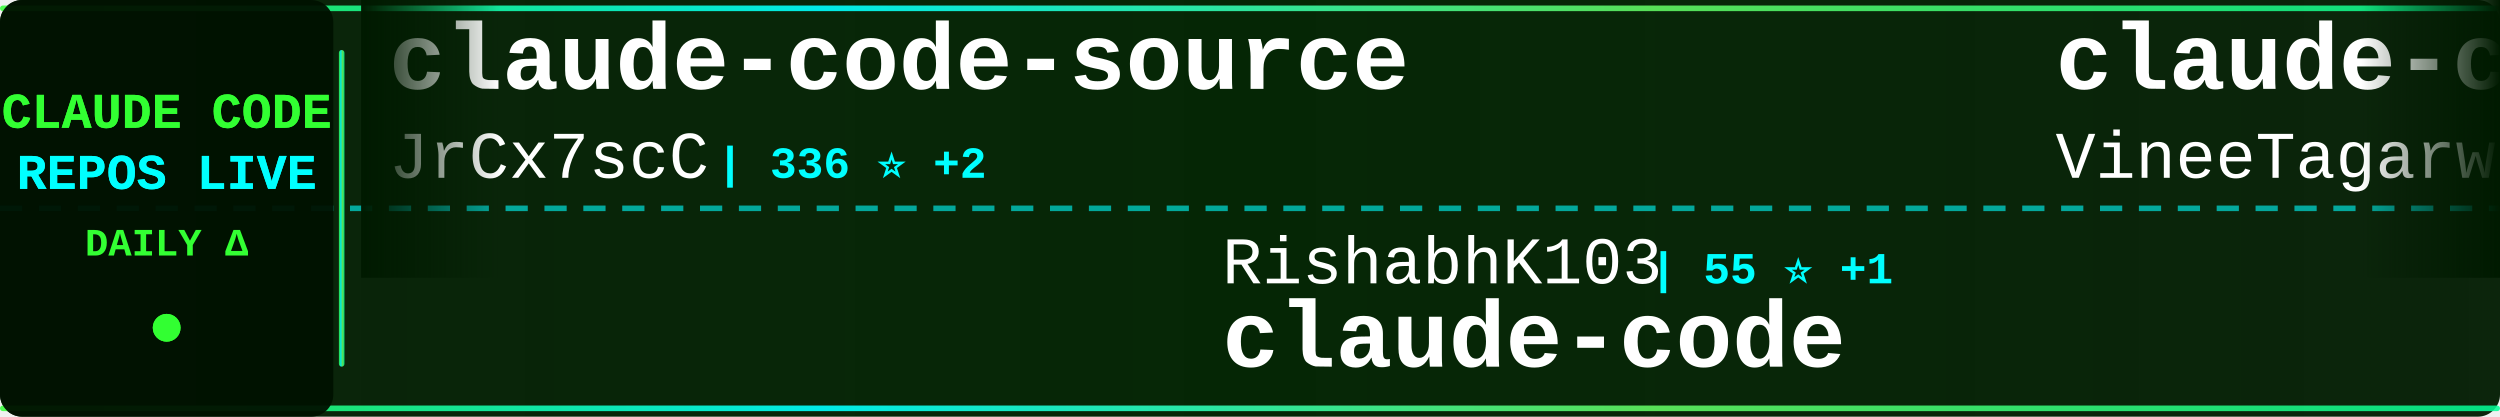
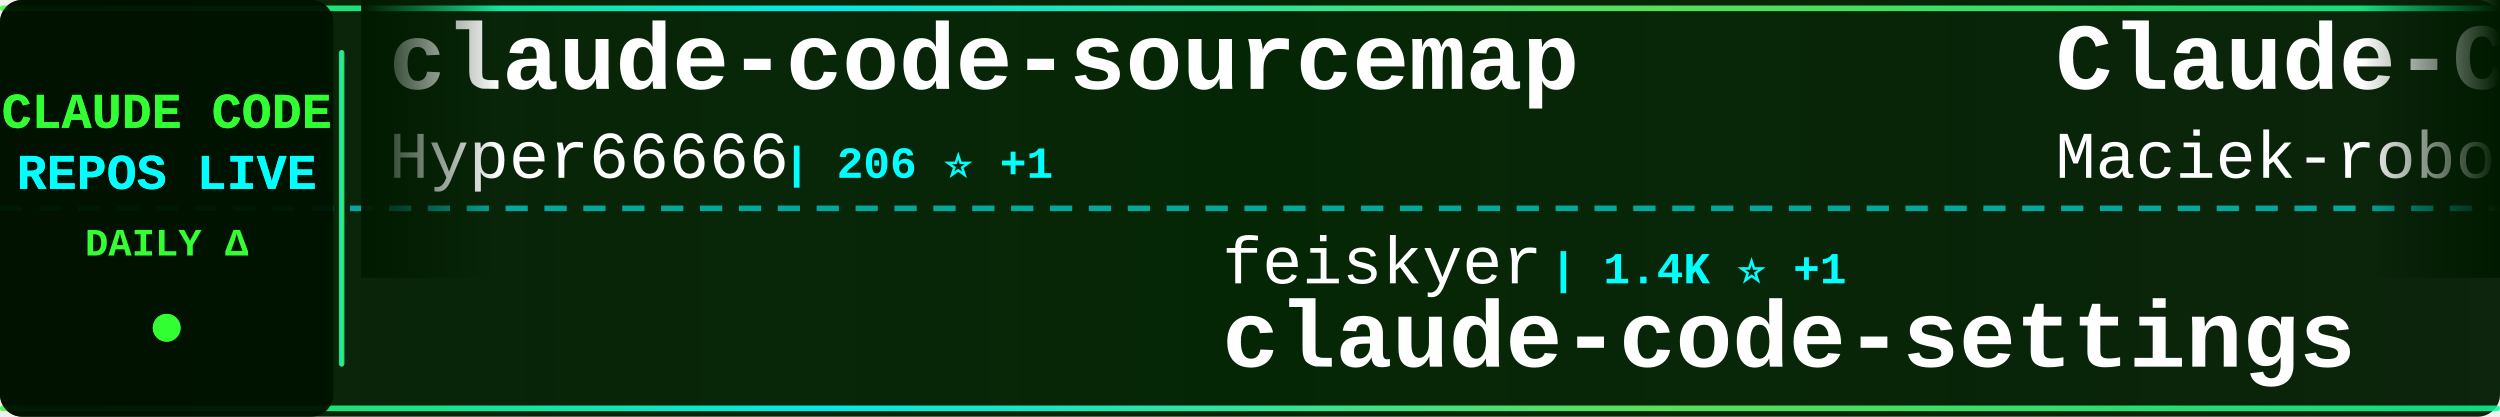
<svg xmlns="http://www.w3.org/2000/svg" width="900" height="150">
  <defs>
    <linearGradient id="tickerBg" x1="0%" y1="0%" x2="100%" y2="0%">
      <stop offset="0%" style="stop-color:#001a00;stop-opacity:0.95" />
      <stop offset="50%" style="stop-color:#002200;stop-opacity:0.98" />
      <stop offset="100%" style="stop-color:#001a00;stop-opacity:0.95" />
    </linearGradient>
    <linearGradient id="borderGrad" x1="0%" y1="0%" x2="100%" y2="0%">
      <stop offset="0%" style="stop-color:#33ff33;stop-opacity:0.85">
        <animate attributeName="stop-opacity" values="0.85;1;0.85" dur="2s" repeatCount="indefinite" />
      </stop>
      <stop offset="33%" style="stop-color:#00ffff;stop-opacity:0.9">
        <animate attributeName="stop-opacity" values="0.9;1;0.9" dur="2.2s" repeatCount="indefinite" />
      </stop>
      <stop offset="66%" style="stop-color:#66ff66;stop-opacity:0.85">
        <animate attributeName="stop-opacity" values="0.85;1;0.85" dur="1.8s" repeatCount="indefinite" />
      </stop>
      <stop offset="100%" style="stop-color:#00ff99;stop-opacity:0.85">
        <animate attributeName="stop-opacity" values="0.85;1;0.85" dur="2s" repeatCount="indefinite" />
      </stop>
    </linearGradient>
    <filter id="textGlow">
      <feGaussianBlur stdDeviation="0.1" result="coloredBlur" />
      <feMerge>
        <feMergeNode in="coloredBlur" />
        <feMergeNode in="SourceGraphic" />
      </feMerge>
    </filter>
    <filter id="metricGlow">
      <feGaussianBlur stdDeviation="0.2" result="coloredBlur" />
      <feMerge>
        <feMergeNode in="coloredBlur" />
        <feMergeNode in="SourceGraphic" />
      </feMerge>
    </filter>
    <linearGradient id="leftFade" x1="0%" y1="0%" x2="100%" y2="0%">
      <stop offset="0%" style="stop-color:#001a00;stop-opacity:1" />
      <stop offset="100%" style="stop-color:#001a00;stop-opacity:0" />
    </linearGradient>
    <linearGradient id="rightFade" x1="0%" y1="0%" x2="100%" y2="0%">
      <stop offset="0%" style="stop-color:#001a00;stop-opacity:0" />
      <stop offset="100%" style="stop-color:#001a00;stop-opacity:1" />
    </linearGradient>
  </defs>
  <rect width="900" height="150" fill="url(#tickerBg)" rx="8" />
  <rect x="0" y="2" width="900" height="2" fill="url(#borderGrad)" rx="1" />
  <rect x="0" y="146" width="900" height="2" fill="url(#borderGrad)" rx="1" />
  <line x1="0" y1="75" x2="900" y2="75" stroke="#00ffff" stroke-width="2" stroke-dasharray="8 6" opacity="0.6" />
  <rect x="0" y="0" width="120" height="150" fill="#001100" opacity="0.95" rx="8" />
  <text x="60" y="46" font-family="'Courier New', monospace" font-size="18" font-weight="bold" fill="#33ff33" text-anchor="middle" filter="url(#textGlow)">
    CLAUDE CODE
  </text>
  <text x="60" y="68" font-family="'Courier New', monospace" font-size="18" font-weight="bold" fill="#00ffff" text-anchor="middle" filter="url(#textGlow)">
    REPOS LIVE
  </text>
  <text x="60" y="92" font-family="'Courier New', monospace" font-size="14" font-weight="bold" fill="#33ff33" text-anchor="middle">
    DAILY Δ
  </text>
  <circle cx="60" cy="118" r="5" fill="#33ff33" filter="url(#metricGlow)">
    <animate attributeName="r" values="4;6;4" dur="1.5s" repeatCount="indefinite" />
    <animate attributeName="opacity" values="0.6;1;0.6" dur="1.5s" repeatCount="indefinite" />
  </circle>
  <rect x="122" y="18" width="2" height="114" fill="url(#borderGrad)" rx="1" />
  <clipPath id="tickerClip">
    <rect x="130" y="0" width="770" height="150" />
  </clipPath>
  <g clip-path="url(#tickerClip)">
    <g id="tickerItems">
      <animateTransform attributeName="transform" attributeType="XML" type="translate" from="0 0" to="-3000 0" dur="54s" repeatCount="indefinite" />
      <g transform="translate(0, 0)">
-         <text x="140" y="32" font-family="'Courier New', monospace" font-size="34" font-weight="bold" fill="#ffffff">claude-code-source</text>
-         <text x="140" y="64" font-family="'Courier New', monospace" font-size="24" font-weight="normal" fill="#ffffff" opacity="1.0">JrCx7scC</text>
-         <text x="258" y="64" font-family="'Courier New', monospace" font-size="16" font-weight="bold" fill="#00ffff"> | 336 ⭐ +2</text>
+         <text x="140" y="32" font-family="'Courier New', monospace" font-size="34" font-weight="bold" fill="#ffffff">claude-code-sourcemap</text>
+         <text x="140" y="64" font-family="'Courier New', monospace" font-size="24" font-weight="normal" fill="#ffffff" opacity="1.0">Hyper66666</text>
+         <text x="282" y="64" font-family="'Courier New', monospace" font-size="16" font-weight="bold" fill="#00ffff"> | 206 ⭐ +1</text>
      </g>
      <g transform="translate(300, 0)">
-         <text x="140" y="102" font-family="'Courier New', monospace" font-size="24" font-weight="normal" fill="#ffffff" opacity="1.0">RishabhK103</text>
-         <text x="294" y="102" font-family="'Courier New', monospace" font-size="16" font-weight="bold" fill="#00ffff"> | 55 ⭐ +1</text>
-         <text x="140" y="132" font-family="'Courier New', monospace" font-size="34" font-weight="bold" fill="#ffffff">claude-code</text>
-       </g>
-       <g transform="translate(600, 0)">
-         <text x="140" y="32" font-family="'Courier New', monospace" font-size="34" font-weight="bold" fill="#ffffff">claude-code</text>
-         <text x="140" y="64" font-family="'Courier New', monospace" font-size="24" font-weight="normal" fill="#ffffff" opacity="1.0">VineeTagarwaL-code</text>
-         <text x="378" y="64" font-family="'Courier New', monospace" font-size="16" font-weight="bold" fill="#00ffff"> | 270 ⭐ +1</text>
-       </g>
-       <g transform="translate(900, 0)">
-         <text x="140" y="102" font-family="'Courier New', monospace" font-size="24" font-weight="normal" fill="#ffffff" opacity="1.0">Donchitos</text>
-         <text x="270" y="102" font-family="'Courier New', monospace" font-size="16" font-weight="bold" fill="#00ffff"> | 8.8K ⭐ +90</text>
-         <text x="140" y="132" font-family="'Courier New', monospace" font-size="34" font-weight="bold" fill="#ffffff">Claude-Code-Game-Studios</text>
-       </g>
-       <g transform="translate(1200, 0)">
-         <text x="140" y="32" font-family="'Courier New', monospace" font-size="34" font-weight="bold" fill="#ffffff">Open-ClaudeCode</text>
-         <text x="140" y="64" font-family="'Courier New', monospace" font-size="24" font-weight="normal" fill="#ffffff" opacity="1.0">LING71671</text>
-         <text x="270" y="64" font-family="'Courier New', monospace" font-size="16" font-weight="bold" fill="#00ffff"> | 731 ⭐ +7</text>
-       </g>
-       <g transform="translate(1500, 0)">
-         <text x="140" y="102" font-family="'Courier New', monospace" font-size="24" font-weight="normal" fill="#ffffff" opacity="1.0">anthropics</text>
-         <text x="282" y="102" font-family="'Courier New', monospace" font-size="16" font-weight="bold" fill="#00ffff"> | 116.2K ⭐ +826</text>
-         <text x="140" y="132" font-family="'Courier New', monospace" font-size="34" font-weight="bold" fill="#ffffff">skills</text>
-       </g>
-       <g transform="translate(1800, 0)">
-         <text x="140" y="32" font-family="'Courier New', monospace" font-size="34" font-weight="bold" fill="#ffffff">ClaudeCode</text>
-         <text x="140" y="64" font-family="'Courier New', monospace" font-size="24" font-weight="normal" fill="#ffffff" opacity="1.0">guanshan</text>
-         <text x="258" y="64" font-family="'Courier New', monospace" font-size="16" font-weight="bold" fill="#00ffff"> | 55 ⭐ +1</text>
-       </g>
-       <g transform="translate(2100, 0)">
-         <text x="140" y="102" font-family="'Courier New', monospace" font-size="24" font-weight="normal" fill="#ffffff" opacity="1.0">disler</text>
-         <text x="234" y="102" font-family="'Courier New', monospace" font-size="16" font-weight="bold" fill="#00ffff"> | 3.5K ⭐</text>
-         <text x="140" y="132" font-family="'Courier New', monospace" font-size="34" font-weight="bold" fill="#ffffff">claude-code-hooks-master...</text>
-       </g>
-       <g transform="translate(2400, 0)">
-         <text x="140" y="32" font-family="'Courier New', monospace" font-size="34" font-weight="bold" fill="#ffffff">Claude-Code-Source-Study</text>
-         <text x="140" y="64" font-family="'Courier New', monospace" font-size="24" font-weight="normal" fill="#ffffff" opacity="1.0">luyao618</text>
-         <text x="258" y="64" font-family="'Courier New', monospace" font-size="16" font-weight="bold" fill="#00ffff"> | 1.1K ⭐ +19</text>
-       </g>
-       <g transform="translate(2700, 0)">
        <text x="140" y="102" font-family="'Courier New', monospace" font-size="24" font-weight="normal" fill="#ffffff" opacity="1.0">feiskyer</text>
        <text x="258" y="102" font-family="'Courier New', monospace" font-size="16" font-weight="bold" fill="#00ffff"> | 1.4K ⭐ +1</text>
        <text x="140" y="132" font-family="'Courier New', monospace" font-size="34" font-weight="bold" fill="#ffffff">claude-code-settings</text>
      </g>
+       <g transform="translate(600, 0)">
+         <text x="140" y="32" font-family="'Courier New', monospace" font-size="34" font-weight="bold" fill="#ffffff">Claude-Code-Usage-Monito...</text>
+         <text x="140" y="64" font-family="'Courier New', monospace" font-size="24" font-weight="normal" fill="#ffffff" opacity="1.0">Maciek-roboblog</text>
+         <text x="342" y="64" font-family="'Courier New', monospace" font-size="16" font-weight="bold" fill="#00ffff"> | 7.5K ⭐ +18</text>
+       </g>
+       <g transform="translate(900, 0)">
+         <text x="140" y="102" font-family="'Courier New', monospace" font-size="24" font-weight="normal" fill="#ffffff" opacity="1.0">RishabhK103</text>
+         <text x="294" y="102" font-family="'Courier New', monospace" font-size="16" font-weight="bold" fill="#00ffff"> | 56 ⭐ +2</text>
+         <text x="140" y="132" font-family="'Courier New', monospace" font-size="34" font-weight="bold" fill="#ffffff">claude-code</text>
+       </g>
+       <g transform="translate(1200, 0)">
+         <text x="140" y="32" font-family="'Courier New', monospace" font-size="34" font-weight="bold" fill="#ffffff">claude-code</text>
+         <text x="140" y="64" font-family="'Courier New', monospace" font-size="24" font-weight="normal" fill="#ffffff" opacity="1.0">T-Lab-CUHKSZ</text>
+         <text x="306" y="64" font-family="'Courier New', monospace" font-size="16" font-weight="bold" fill="#00ffff"> | 287 ⭐</text>
+       </g>
+       <g transform="translate(1500, 0)">
+         <text x="140" y="102" font-family="'Courier New', monospace" font-size="24" font-weight="normal" fill="#ffffff" opacity="1.0">router-for-me</text>
+         <text x="318" y="102" font-family="'Courier New', monospace" font-size="16" font-weight="bold" fill="#00ffff"> | 25.6K ⭐ +369</text>
+         <text x="140" y="132" font-family="'Courier New', monospace" font-size="34" font-weight="bold" fill="#ffffff">CLIProxyAPI</text>
+       </g>
+       <g transform="translate(1800, 0)">
+         <text x="140" y="32" font-family="'Courier New', monospace" font-size="34" font-weight="bold" fill="#ffffff">claude-code-reverse</text>
+         <text x="140" y="64" font-family="'Courier New', monospace" font-size="24" font-weight="normal" fill="#ffffff" opacity="1.0">Yuyz0112</text>
+         <text x="258" y="64" font-family="'Courier New', monospace" font-size="16" font-weight="bold" fill="#00ffff"> | 2.3K ⭐</text>
+       </g>
+       <g transform="translate(2100, 0)">
+         <text x="140" y="102" font-family="'Courier New', monospace" font-size="24" font-weight="normal" fill="#ffffff" opacity="1.0">Onewon</text>
+         <text x="234" y="102" font-family="'Courier New', monospace" font-size="16" font-weight="bold" fill="#00ffff"> | 172 ⭐</text>
+         <text x="140" y="132" font-family="'Courier New', monospace" font-size="34" font-weight="bold" fill="#ffffff">claude-code</text>
+       </g>
+       <g transform="translate(2400, 0)">
+         <text x="140" y="32" font-family="'Courier New', monospace" font-size="34" font-weight="bold" fill="#ffffff">claude-code-webui</text>
+         <text x="140" y="64" font-family="'Courier New', monospace" font-size="24" font-weight="normal" fill="#ffffff" opacity="1.0">sugyan</text>
+         <text x="234" y="64" font-family="'Courier New', monospace" font-size="16" font-weight="bold" fill="#00ffff"> | 1.0K ⭐ +1</text>
+       </g>
+       <g transform="translate(2700, 0)">
+         <text x="140" y="102" font-family="'Courier New', monospace" font-size="24" font-weight="normal" fill="#ffffff" opacity="1.0">edmund-io</text>
+         <text x="270" y="102" font-family="'Courier New', monospace" font-size="16" font-weight="bold" fill="#00ffff"> | 1.4K ⭐ +3</text>
+         <text x="140" y="132" font-family="'Courier New', monospace" font-size="34" font-weight="bold" fill="#ffffff">edmunds-claude-code</text>
+       </g>
      <g transform="translate(3000, 0)">
-         <text x="140" y="32" font-family="'Courier New', monospace" font-size="34" font-weight="bold" fill="#ffffff">claude-code-source</text>
-         <text x="140" y="64" font-family="'Courier New', monospace" font-size="24" font-weight="normal" fill="#ffffff" opacity="1.0">JrCx7scC</text>
-         <text x="258" y="64" font-family="'Courier New', monospace" font-size="16" font-weight="bold" fill="#00ffff"> | 336 ⭐ +2</text>
+         <text x="140" y="32" font-family="'Courier New', monospace" font-size="34" font-weight="bold" fill="#ffffff">claude-code-sourcemap</text>
+         <text x="140" y="64" font-family="'Courier New', monospace" font-size="24" font-weight="normal" fill="#ffffff" opacity="1.0">Hyper66666</text>
+         <text x="282" y="64" font-family="'Courier New', monospace" font-size="16" font-weight="bold" fill="#00ffff"> | 206 ⭐ +1</text>
      </g>
      <g transform="translate(3300, 0)">
-         <text x="140" y="102" font-family="'Courier New', monospace" font-size="24" font-weight="normal" fill="#ffffff" opacity="1.0">RishabhK103</text>
-         <text x="294" y="102" font-family="'Courier New', monospace" font-size="16" font-weight="bold" fill="#00ffff"> | 55 ⭐ +1</text>
-         <text x="140" y="132" font-family="'Courier New', monospace" font-size="34" font-weight="bold" fill="#ffffff">claude-code</text>
+         <text x="140" y="102" font-family="'Courier New', monospace" font-size="24" font-weight="normal" fill="#ffffff" opacity="1.0">feiskyer</text>
+         <text x="258" y="102" font-family="'Courier New', monospace" font-size="16" font-weight="bold" fill="#00ffff"> | 1.4K ⭐ +1</text>
+         <text x="140" y="132" font-family="'Courier New', monospace" font-size="34" font-weight="bold" fill="#ffffff">claude-code-settings</text>
      </g>
      <g transform="translate(3600, 0)">
-         <text x="140" y="32" font-family="'Courier New', monospace" font-size="34" font-weight="bold" fill="#ffffff">claude-code</text>
-         <text x="140" y="64" font-family="'Courier New', monospace" font-size="24" font-weight="normal" fill="#ffffff" opacity="1.0">VineeTagarwaL-code</text>
-         <text x="378" y="64" font-family="'Courier New', monospace" font-size="16" font-weight="bold" fill="#00ffff"> | 270 ⭐ +1</text>
+         <text x="140" y="32" font-family="'Courier New', monospace" font-size="34" font-weight="bold" fill="#ffffff">Claude-Code-Usage-Monito...</text>
+         <text x="140" y="64" font-family="'Courier New', monospace" font-size="24" font-weight="normal" fill="#ffffff" opacity="1.0">Maciek-roboblog</text>
+         <text x="342" y="64" font-family="'Courier New', monospace" font-size="16" font-weight="bold" fill="#00ffff"> | 7.5K ⭐ +18</text>
      </g>
      <g transform="translate(3900, 0)">
-         <text x="140" y="102" font-family="'Courier New', monospace" font-size="24" font-weight="normal" fill="#ffffff" opacity="1.0">Donchitos</text>
-         <text x="270" y="102" font-family="'Courier New', monospace" font-size="16" font-weight="bold" fill="#00ffff"> | 8.8K ⭐ +90</text>
-         <text x="140" y="132" font-family="'Courier New', monospace" font-size="34" font-weight="bold" fill="#ffffff">Claude-Code-Game-Studios</text>
+         <text x="140" y="102" font-family="'Courier New', monospace" font-size="24" font-weight="normal" fill="#ffffff" opacity="1.0">RishabhK103</text>
+         <text x="294" y="102" font-family="'Courier New', monospace" font-size="16" font-weight="bold" fill="#00ffff"> | 56 ⭐ +2</text>
+         <text x="140" y="132" font-family="'Courier New', monospace" font-size="34" font-weight="bold" fill="#ffffff">claude-code</text>
      </g>
    </g>
  </g>
  <rect x="130" y="0" width="50" height="100" fill="url(#leftFade)" />
  <rect x="850" y="0" width="50" height="100" fill="url(#rightFade)" />
</svg>
